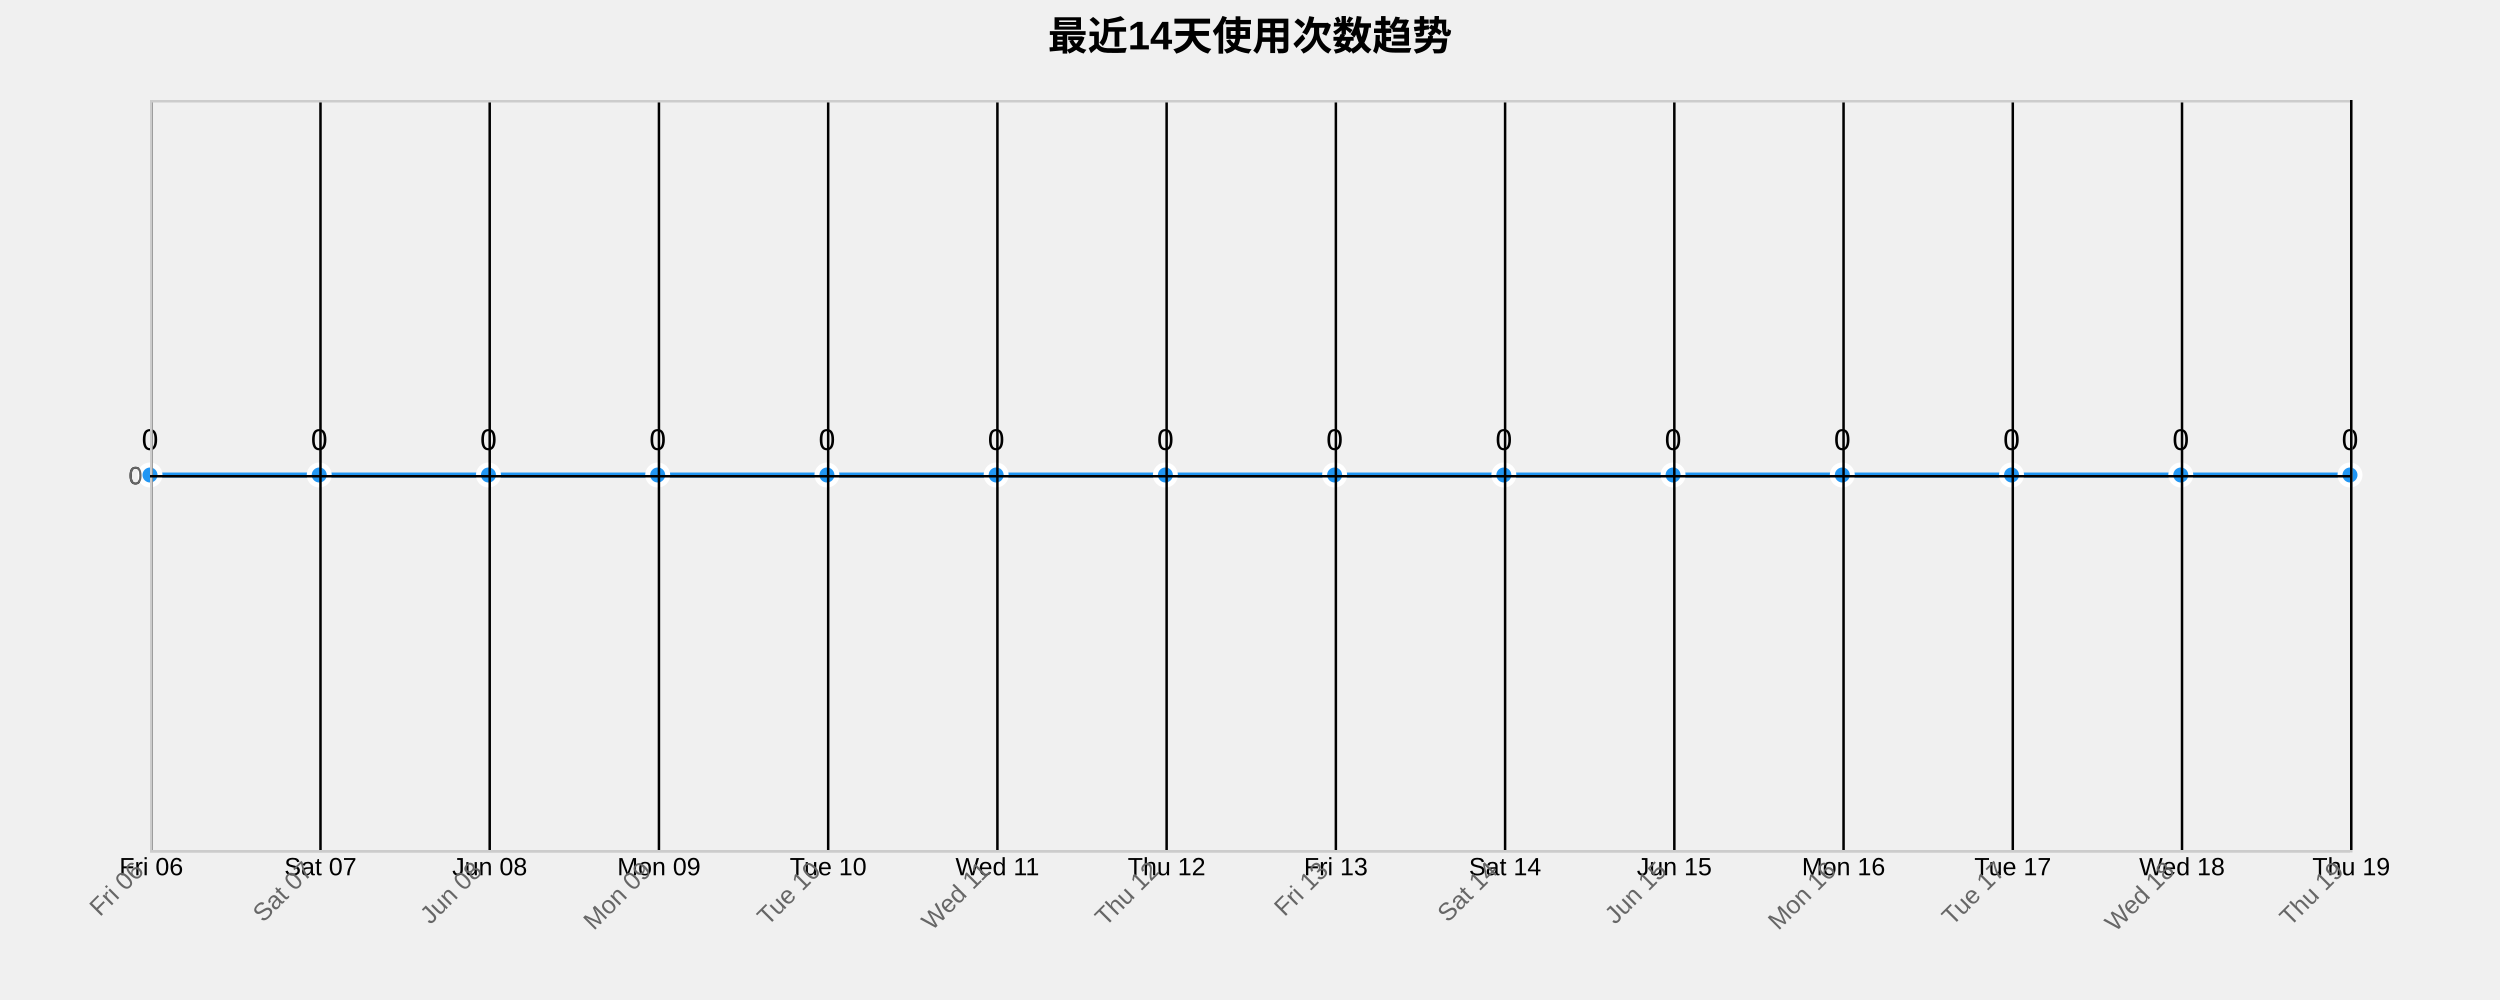
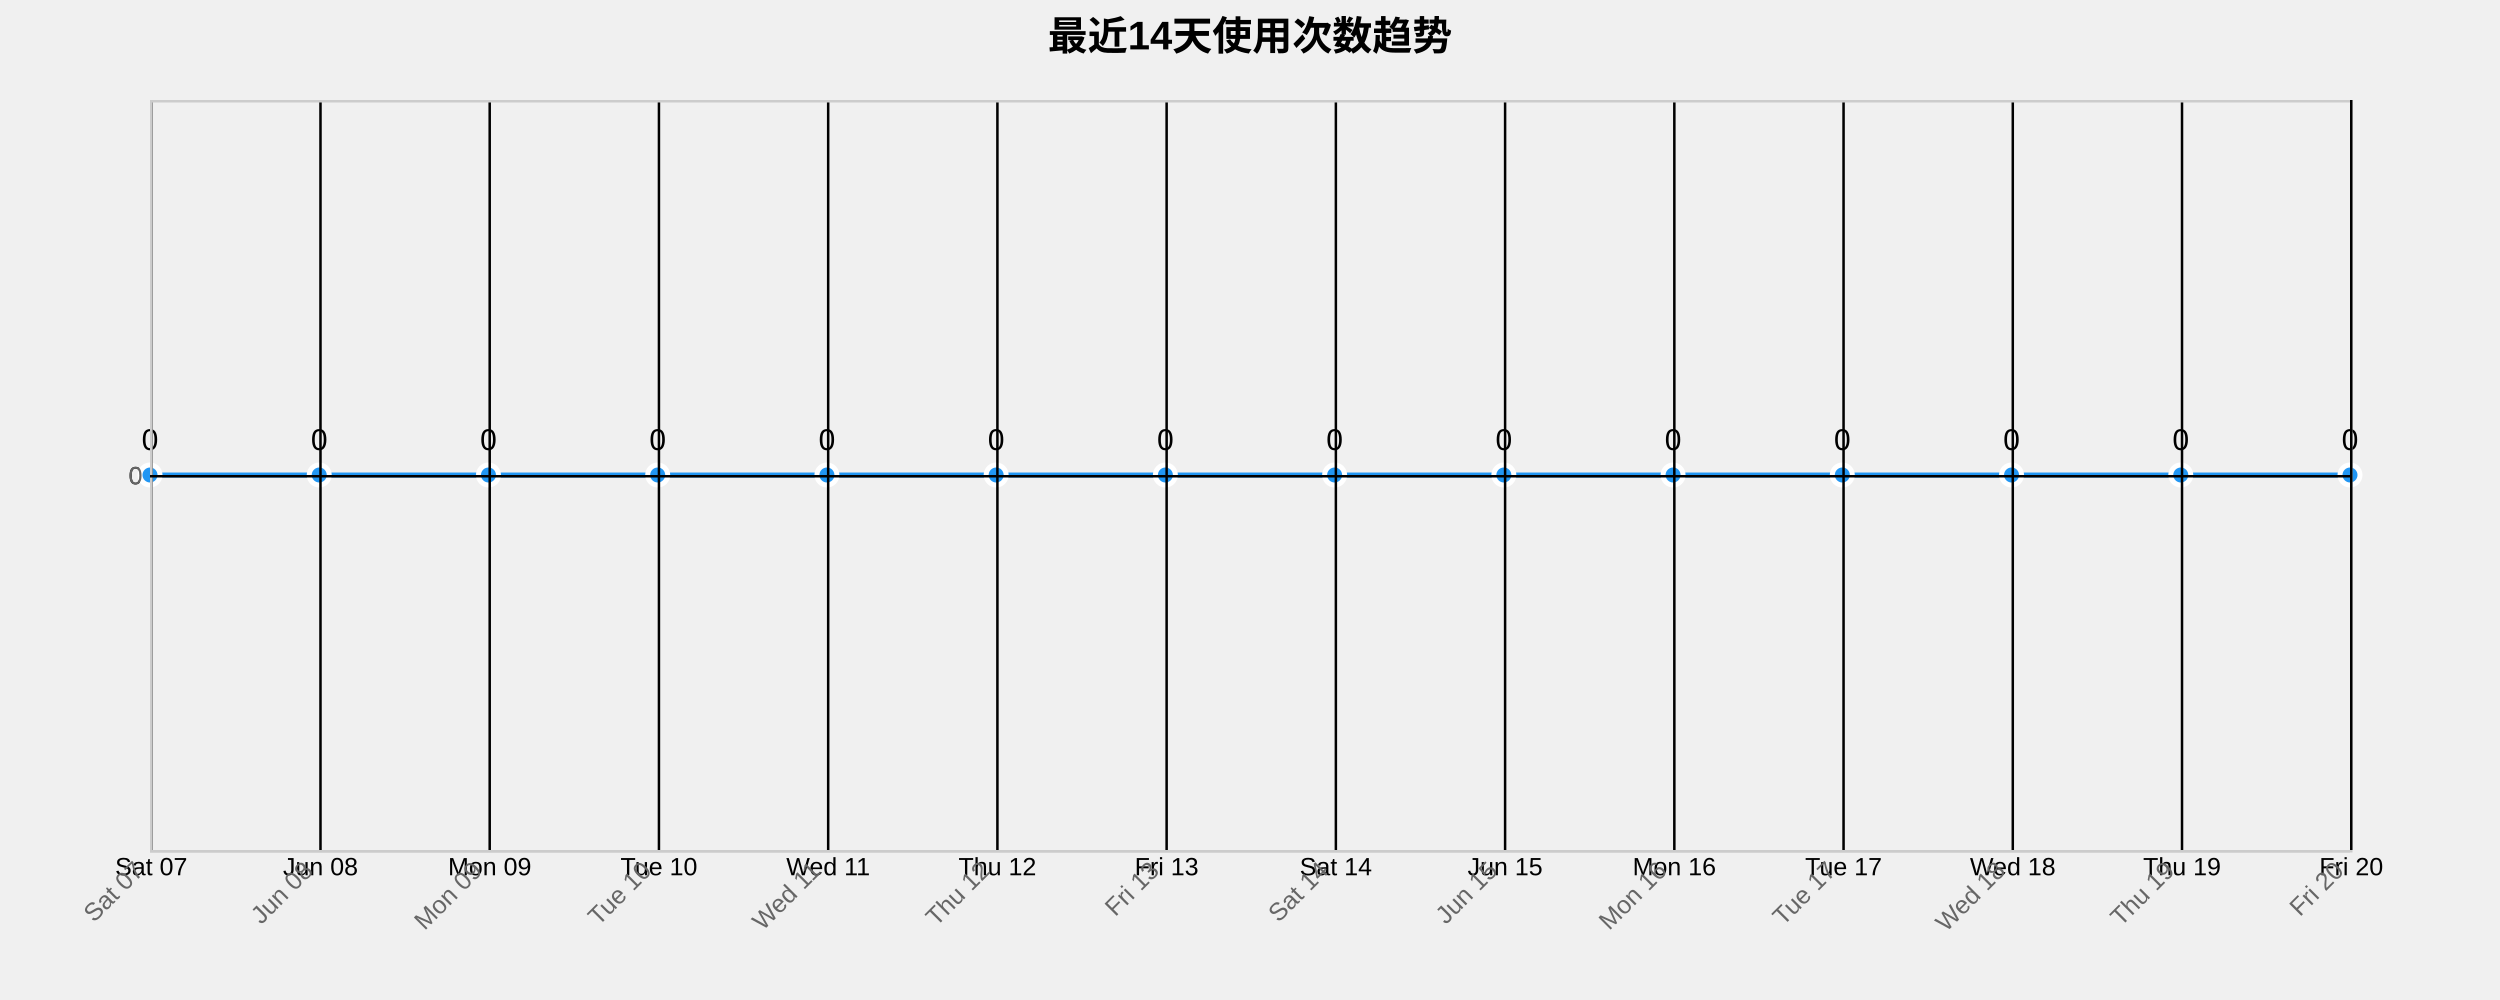
<svg xmlns="http://www.w3.org/2000/svg" width="1000" height="400">
  <g transform="translate(60,40)">
    <text x="440" y="-20" text-anchor="middle" style="font-size: 16px; font-weight: bold;">最近14天使用次数趋势</text>
    <g class="grid" transform="translate(0,300)" fill="none" font-size="10" font-family="sans-serif" text-anchor="middle">
      <path class="domain" stroke="currentColor" d="M0.5,-300V0.5H880.5V-300" />
      <g class="tick" opacity="1" transform="translate(0.5,0)">
        <line stroke="currentColor" y2="-300" />
-         <text fill="currentColor" y="3" dy="0.71em">Fri 06</text>
+         <text fill="currentColor" y="3" dy="0.71em">Sat 07</text>
      </g>
      <g class="tick" opacity="1" transform="translate(68.19231,0)">
        <line stroke="currentColor" y2="-300" />
-         <text fill="currentColor" y="3" dy="0.71em">Sat 07</text>
+         <text fill="currentColor" y="3" dy="0.71em">Jun 08</text>
      </g>
      <g class="tick" opacity="1" transform="translate(135.8846,0)">
        <line stroke="currentColor" y2="-300" />
-         <text fill="currentColor" y="3" dy="0.71em">Jun 08</text>
+         <text fill="currentColor" y="3" dy="0.71em">Mon 09</text>
      </g>
      <g class="tick" opacity="1" transform="translate(203.5769,0)">
        <line stroke="currentColor" y2="-300" />
-         <text fill="currentColor" y="3" dy="0.71em">Mon 09</text>
+         <text fill="currentColor" y="3" dy="0.71em">Tue 10</text>
      </g>
      <g class="tick" opacity="1" transform="translate(271.2692,0)">
        <line stroke="currentColor" y2="-300" />
-         <text fill="currentColor" y="3" dy="0.71em">Tue 10</text>
+         <text fill="currentColor" y="3" dy="0.71em">Wed 11</text>
      </g>
      <g class="tick" opacity="1" transform="translate(338.9615,0)">
        <line stroke="currentColor" y2="-300" />
-         <text fill="currentColor" y="3" dy="0.71em">Wed 11</text>
+         <text fill="currentColor" y="3" dy="0.71em">Thu 12</text>
      </g>
      <g class="tick" opacity="1" transform="translate(406.6538,0)">
        <line stroke="currentColor" y2="-300" />
-         <text fill="currentColor" y="3" dy="0.71em">Thu 12</text>
+         <text fill="currentColor" y="3" dy="0.71em">Fri 13</text>
      </g>
      <g class="tick" opacity="1" transform="translate(474.3462,0)">
        <line stroke="currentColor" y2="-300" />
-         <text fill="currentColor" y="3" dy="0.71em">Fri 13</text>
+         <text fill="currentColor" y="3" dy="0.71em">Sat 14</text>
      </g>
      <g class="tick" opacity="1" transform="translate(542.0385,0)">
        <line stroke="currentColor" y2="-300" />
-         <text fill="currentColor" y="3" dy="0.71em">Sat 14</text>
+         <text fill="currentColor" y="3" dy="0.71em">Jun 15</text>
      </g>
      <g class="tick" opacity="1" transform="translate(609.7308,0)">
        <line stroke="currentColor" y2="-300" />
-         <text fill="currentColor" y="3" dy="0.71em">Jun 15</text>
+         <text fill="currentColor" y="3" dy="0.71em">Mon 16</text>
      </g>
      <g class="tick" opacity="1" transform="translate(677.4231,0)">
        <line stroke="currentColor" y2="-300" />
-         <text fill="currentColor" y="3" dy="0.71em">Mon 16</text>
+         <text fill="currentColor" y="3" dy="0.71em">Tue 17</text>
      </g>
      <g class="tick" opacity="1" transform="translate(745.1154,0)">
        <line stroke="currentColor" y2="-300" />
-         <text fill="currentColor" y="3" dy="0.71em">Tue 17</text>
+         <text fill="currentColor" y="3" dy="0.71em">Wed 18</text>
      </g>
      <g class="tick" opacity="1" transform="translate(812.8077,0)">
        <line stroke="currentColor" y2="-300" />
-         <text fill="currentColor" y="3" dy="0.71em">Wed 18</text>
+         <text fill="currentColor" y="3" dy="0.71em">Thu 19</text>
      </g>
      <g class="tick" opacity="1" transform="translate(880.5,0)">
        <line stroke="currentColor" y2="-300" />
-         <text fill="currentColor" y="3" dy="0.71em">Thu 19</text>
+         <text fill="currentColor" y="3" dy="0.71em">Fri 20</text>
      </g>
    </g>
    <g class="grid" fill="none" font-size="10" font-family="sans-serif" text-anchor="end">
      <path class="domain" stroke="currentColor" d="M880,300.5H0.5V0.5H880" />
      <g class="tick" opacity="1" transform="translate(0,150.5)">
        <line stroke="currentColor" x2="880" />
        <text fill="currentColor" x="-3" dy="0.32em">0</text>
      </g>
    </g>
    <path class="area" d="M0,150C22.564,150,45.128,150,67.692,150C90.256,150,112.821,150,135.385,150C157.949,150,180.513,150,203.077,150C225.641,150,248.205,150,270.769,150C293.333,150,315.897,150,338.462,150C361.026,150,383.59,150,406.154,150C428.718,150,451.282,150,473.846,150C496.41,150,518.974,150,541.538,150C564.103,150,586.667,150,609.231,150C631.795,150,654.359,150,676.923,150C699.487,150,722.051,150,744.615,150C767.179,150,789.744,150,812.308,150C834.872,150,857.436,150,880,150L880,300C857.436,300,834.872,300,812.308,300C789.744,300,767.179,300,744.615,300C722.051,300,699.487,300,676.923,300C654.359,300,631.795,300,609.231,300C586.667,300,564.103,300,541.538,300C518.974,300,496.41,300,473.846,300C451.282,300,428.718,300,406.154,300C383.59,300,361.026,300,338.462,300C315.897,300,293.333,300,270.769,300C248.205,300,225.641,300,203.077,300C180.513,300,157.949,300,135.385,300C112.821,300,90.256,300,67.692,300C45.128,300,22.564,300,0,300Z" style="fill: url(#area-gradient); opacity: 0.3;" />
    <path class="line" d="M0,150C22.564,150,45.128,150,67.692,150C90.256,150,112.821,150,135.385,150C157.949,150,180.513,150,203.077,150C225.641,150,248.205,150,270.769,150C293.333,150,315.897,150,338.462,150C361.026,150,383.59,150,406.154,150C428.718,150,451.282,150,473.846,150C496.41,150,518.974,150,541.538,150C564.103,150,586.667,150,609.231,150C631.795,150,654.359,150,676.923,150C699.487,150,722.051,150,744.615,150C767.179,150,789.744,150,812.308,150C834.872,150,857.436,150,880,150" style="fill: none; stroke: #2196F3; stroke-width: 2px;" />
    <circle class="dot" cx="0" cy="150" r="4" style="fill: #2196F3; stroke: #fff; stroke-width: 2px;" />
    <circle class="dot" cx="67.692" cy="150" r="4" style="fill: #2196F3; stroke: #fff; stroke-width: 2px;" />
    <circle class="dot" cx="135.385" cy="150" r="4" style="fill: #2196F3; stroke: #fff; stroke-width: 2px;" />
    <circle class="dot" cx="203.077" cy="150" r="4" style="fill: #2196F3; stroke: #fff; stroke-width: 2px;" />
    <circle class="dot" cx="270.769" cy="150" r="4" style="fill: #2196F3; stroke: #fff; stroke-width: 2px;" />
    <circle class="dot" cx="338.462" cy="150" r="4" style="fill: #2196F3; stroke: #fff; stroke-width: 2px;" />
    <circle class="dot" cx="406.154" cy="150" r="4" style="fill: #2196F3; stroke: #fff; stroke-width: 2px;" />
    <circle class="dot" cx="473.846" cy="150" r="4" style="fill: #2196F3; stroke: #fff; stroke-width: 2px;" />
    <circle class="dot" cx="541.538" cy="150" r="4" style="fill: #2196F3; stroke: #fff; stroke-width: 2px;" />
    <circle class="dot" cx="609.231" cy="150" r="4" style="fill: #2196F3; stroke: #fff; stroke-width: 2px;" />
    <circle class="dot" cx="676.923" cy="150" r="4" style="fill: #2196F3; stroke: #fff; stroke-width: 2px;" />
    <circle class="dot" cx="744.615" cy="150" r="4" style="fill: #2196F3; stroke: #fff; stroke-width: 2px;" />
    <circle class="dot" cx="812.308" cy="150" r="4" style="fill: #2196F3; stroke: #fff; stroke-width: 2px;" />
    <circle class="dot" cx="880" cy="150" r="4" style="fill: #2196F3; stroke: #fff; stroke-width: 2px;" />
    <text class="label" x="0" y="140" text-anchor="middle" style="font-size: 12px;">0</text>
    <text class="label" x="67.692" y="140" text-anchor="middle" style="font-size: 12px;">0</text>
    <text class="label" x="135.385" y="140" text-anchor="middle" style="font-size: 12px;">0</text>
    <text class="label" x="203.077" y="140" text-anchor="middle" style="font-size: 12px;">0</text>
    <text class="label" x="270.769" y="140" text-anchor="middle" style="font-size: 12px;">0</text>
    <text class="label" x="338.462" y="140" text-anchor="middle" style="font-size: 12px;">0</text>
    <text class="label" x="406.154" y="140" text-anchor="middle" style="font-size: 12px;">0</text>
    <text class="label" x="473.846" y="140" text-anchor="middle" style="font-size: 12px;">0</text>
    <text class="label" x="541.538" y="140" text-anchor="middle" style="font-size: 12px;">0</text>
    <text class="label" x="609.231" y="140" text-anchor="middle" style="font-size: 12px;">0</text>
    <text class="label" x="676.923" y="140" text-anchor="middle" style="font-size: 12px;">0</text>
    <text class="label" x="744.615" y="140" text-anchor="middle" style="font-size: 12px;">0</text>
    <text class="label" x="812.308" y="140" text-anchor="middle" style="font-size: 12px;">0</text>
    <text class="label" x="880" y="140" text-anchor="middle" style="font-size: 12px;">0</text>
    <g class="x-axis" transform="translate(0,300)" fill="none" font-size="10" font-family="sans-serif" text-anchor="middle">
      <path class="domain" stroke="currentColor" d="M0.5,-300V0.5H880.5V-300" />
      <g class="tick" opacity="1" transform="translate(0.5,0)">
        <line stroke="currentColor" y2="-300" />
-         <text fill="currentColor" y="3" dy=".15em" style="text-anchor: end;" dx="-.8em" transform="rotate(-45)">Fri 06</text>
+         <text fill="currentColor" y="3" dy=".15em" style="text-anchor: end;" dx="-.8em" transform="rotate(-45)">Sat 07</text>
      </g>
      <g class="tick" opacity="1" transform="translate(68.19231,0)">
        <line stroke="currentColor" y2="-300" />
-         <text fill="currentColor" y="3" dy=".15em" style="text-anchor: end;" dx="-.8em" transform="rotate(-45)">Sat 07</text>
+         <text fill="currentColor" y="3" dy=".15em" style="text-anchor: end;" dx="-.8em" transform="rotate(-45)">Jun 08</text>
      </g>
      <g class="tick" opacity="1" transform="translate(135.8846,0)">
        <line stroke="currentColor" y2="-300" />
-         <text fill="currentColor" y="3" dy=".15em" style="text-anchor: end;" dx="-.8em" transform="rotate(-45)">Jun 08</text>
+         <text fill="currentColor" y="3" dy=".15em" style="text-anchor: end;" dx="-.8em" transform="rotate(-45)">Mon 09</text>
      </g>
      <g class="tick" opacity="1" transform="translate(203.5769,0)">
        <line stroke="currentColor" y2="-300" />
-         <text fill="currentColor" y="3" dy=".15em" style="text-anchor: end;" dx="-.8em" transform="rotate(-45)">Mon 09</text>
+         <text fill="currentColor" y="3" dy=".15em" style="text-anchor: end;" dx="-.8em" transform="rotate(-45)">Tue 10</text>
      </g>
      <g class="tick" opacity="1" transform="translate(271.2692,0)">
        <line stroke="currentColor" y2="-300" />
-         <text fill="currentColor" y="3" dy=".15em" style="text-anchor: end;" dx="-.8em" transform="rotate(-45)">Tue 10</text>
+         <text fill="currentColor" y="3" dy=".15em" style="text-anchor: end;" dx="-.8em" transform="rotate(-45)">Wed 11</text>
      </g>
      <g class="tick" opacity="1" transform="translate(338.9615,0)">
        <line stroke="currentColor" y2="-300" />
-         <text fill="currentColor" y="3" dy=".15em" style="text-anchor: end;" dx="-.8em" transform="rotate(-45)">Wed 11</text>
+         <text fill="currentColor" y="3" dy=".15em" style="text-anchor: end;" dx="-.8em" transform="rotate(-45)">Thu 12</text>
      </g>
      <g class="tick" opacity="1" transform="translate(406.6538,0)">
        <line stroke="currentColor" y2="-300" />
-         <text fill="currentColor" y="3" dy=".15em" style="text-anchor: end;" dx="-.8em" transform="rotate(-45)">Thu 12</text>
+         <text fill="currentColor" y="3" dy=".15em" style="text-anchor: end;" dx="-.8em" transform="rotate(-45)">Fri 13</text>
      </g>
      <g class="tick" opacity="1" transform="translate(474.3462,0)">
        <line stroke="currentColor" y2="-300" />
-         <text fill="currentColor" y="3" dy=".15em" style="text-anchor: end;" dx="-.8em" transform="rotate(-45)">Fri 13</text>
+         <text fill="currentColor" y="3" dy=".15em" style="text-anchor: end;" dx="-.8em" transform="rotate(-45)">Sat 14</text>
      </g>
      <g class="tick" opacity="1" transform="translate(542.0385,0)">
        <line stroke="currentColor" y2="-300" />
-         <text fill="currentColor" y="3" dy=".15em" style="text-anchor: end;" dx="-.8em" transform="rotate(-45)">Sat 14</text>
+         <text fill="currentColor" y="3" dy=".15em" style="text-anchor: end;" dx="-.8em" transform="rotate(-45)">Jun 15</text>
      </g>
      <g class="tick" opacity="1" transform="translate(609.7308,0)">
        <line stroke="currentColor" y2="-300" />
-         <text fill="currentColor" y="3" dy=".15em" style="text-anchor: end;" dx="-.8em" transform="rotate(-45)">Jun 15</text>
+         <text fill="currentColor" y="3" dy=".15em" style="text-anchor: end;" dx="-.8em" transform="rotate(-45)">Mon 16</text>
      </g>
      <g class="tick" opacity="1" transform="translate(677.4231,0)">
        <line stroke="currentColor" y2="-300" />
-         <text fill="currentColor" y="3" dy=".15em" style="text-anchor: end;" dx="-.8em" transform="rotate(-45)">Mon 16</text>
+         <text fill="currentColor" y="3" dy=".15em" style="text-anchor: end;" dx="-.8em" transform="rotate(-45)">Tue 17</text>
      </g>
      <g class="tick" opacity="1" transform="translate(745.1154,0)">
        <line stroke="currentColor" y2="-300" />
-         <text fill="currentColor" y="3" dy=".15em" style="text-anchor: end;" dx="-.8em" transform="rotate(-45)">Tue 17</text>
+         <text fill="currentColor" y="3" dy=".15em" style="text-anchor: end;" dx="-.8em" transform="rotate(-45)">Wed 18</text>
      </g>
      <g class="tick" opacity="1" transform="translate(812.8077,0)">
        <line stroke="currentColor" y2="-300" />
-         <text fill="currentColor" y="3" dy=".15em" style="text-anchor: end;" dx="-.8em" transform="rotate(-45)">Wed 18</text>
+         <text fill="currentColor" y="3" dy=".15em" style="text-anchor: end;" dx="-.8em" transform="rotate(-45)">Thu 19</text>
      </g>
      <g class="tick" opacity="1" transform="translate(880.5,0)">
        <line stroke="currentColor" y2="-300" />
-         <text fill="currentColor" y="3" dy=".15em" style="text-anchor: end;" dx="-.8em" transform="rotate(-45)">Thu 19</text>
+         <text fill="currentColor" y="3" dy=".15em" style="text-anchor: end;" dx="-.8em" transform="rotate(-45)">Fri 20</text>
      </g>
    </g>
    <g class="y-axis" fill="none" font-size="10" font-family="sans-serif" text-anchor="end">
      <path class="domain" stroke="currentColor" d="M880,300.5H0.5V0.5H880" />
      <g class="tick" opacity="1" transform="translate(0,150.5)">
        <line stroke="currentColor" x2="880" />
        <text fill="currentColor" x="-3" dy="0.32em">0</text>
      </g>
    </g>
    <style>
    .grid line {
      stroke: #e0e0e0;
      stroke-opacity: 0.7;
      shape-rendering: crispEdges;
    }
    .grid path {
      stroke-width: 0;
    }
    .dot:hover {
      r: 6;
    }
    text {
      font-family: Arial, sans-serif;
    }
    .x-axis path, .y-axis path {
      stroke: #ccc;
    }
    .x-axis text, .y-axis text {
      fill: #666;
    }
  </style>
  </g>
</svg>
